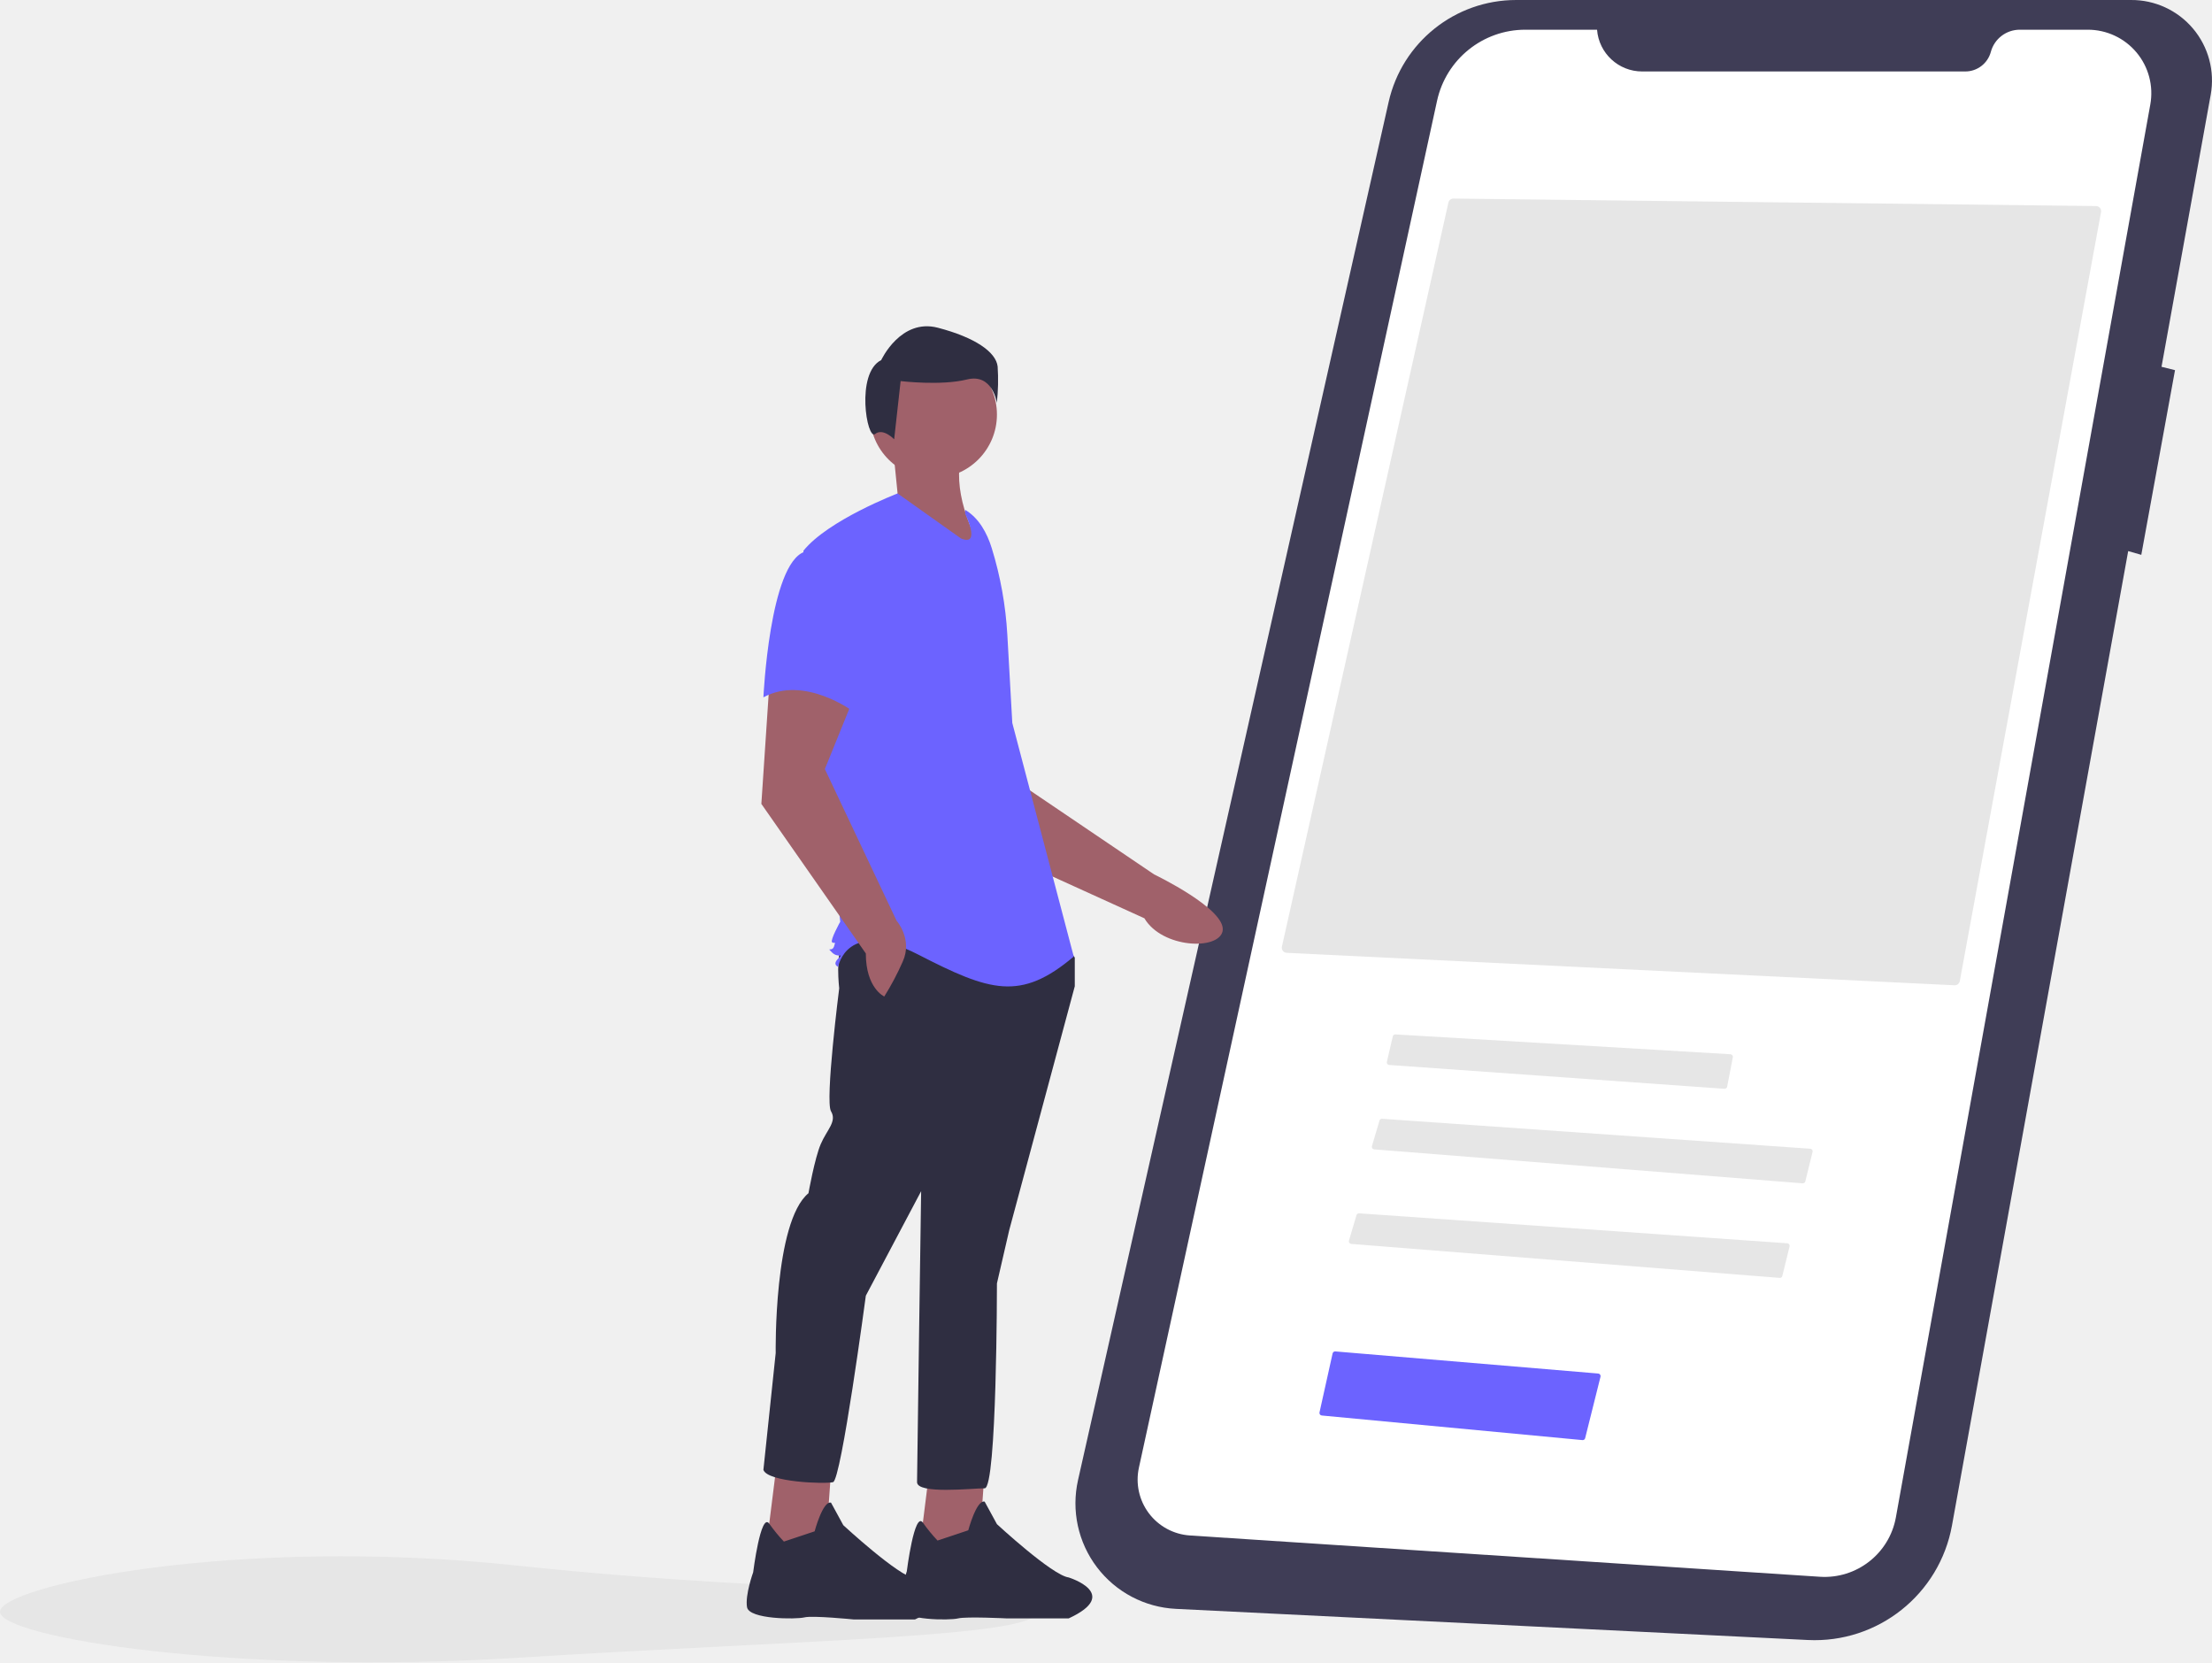
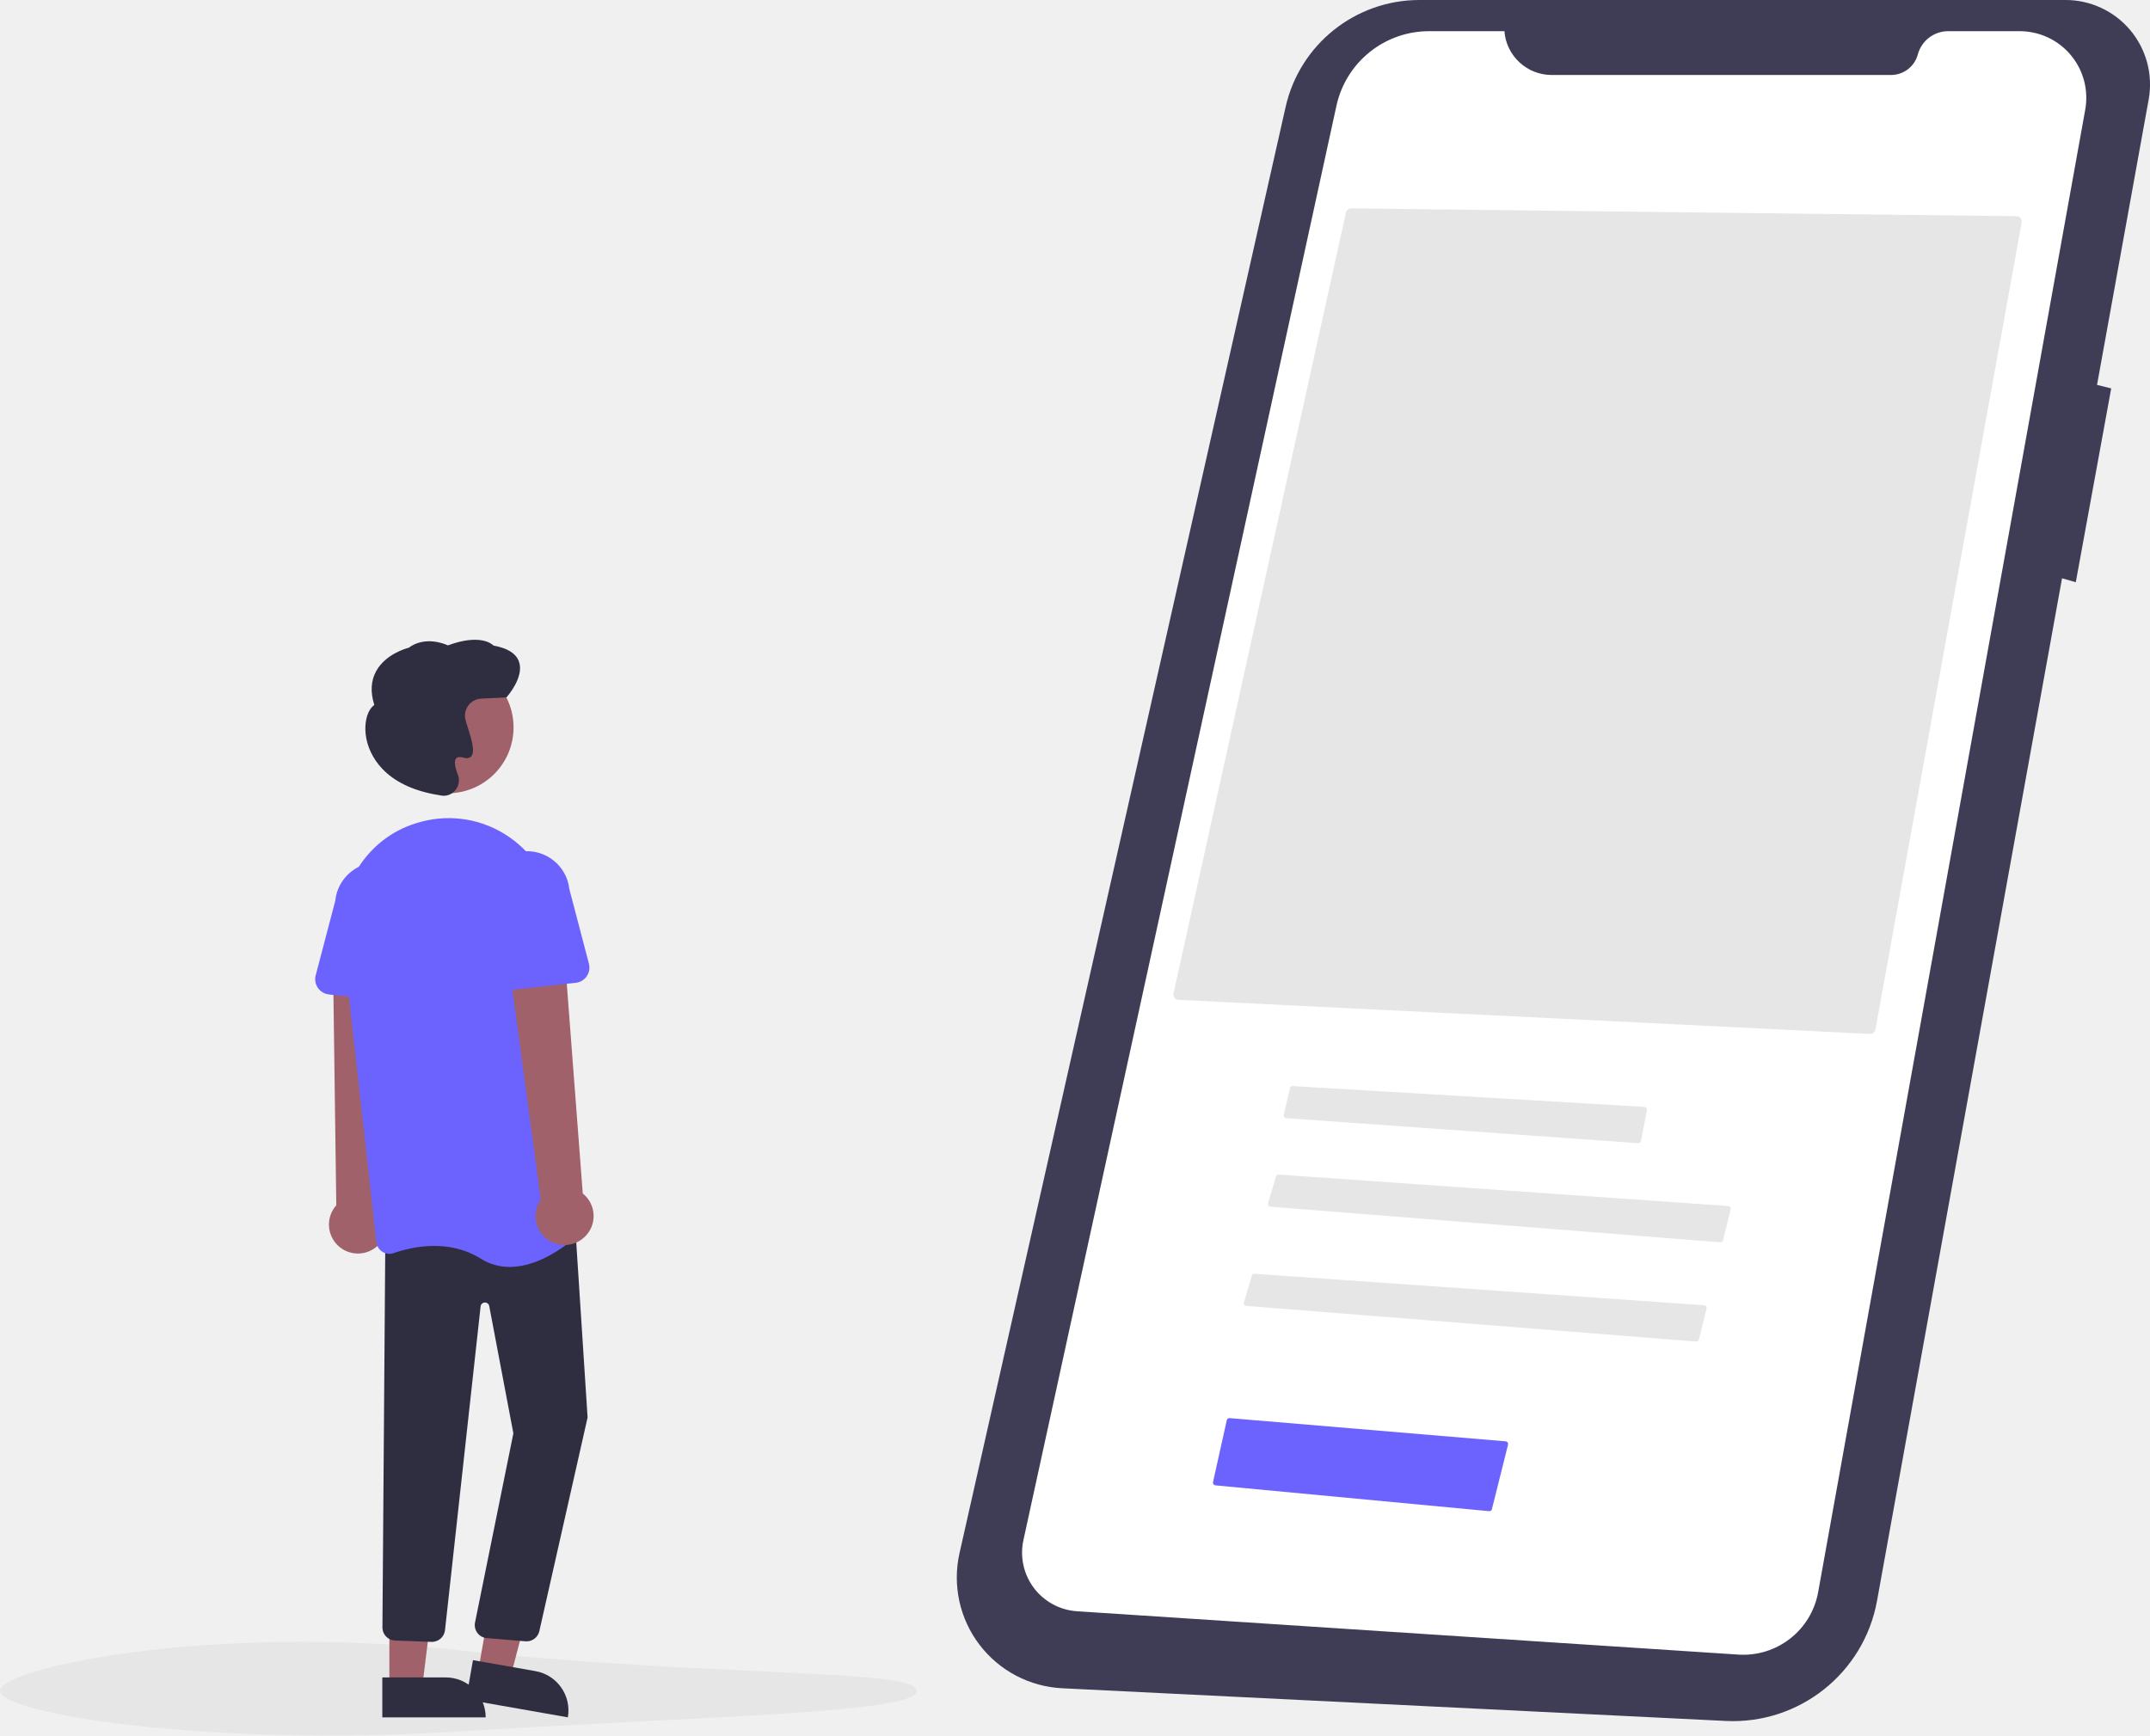
- <svg xmlns="http://www.w3.org/2000/svg" id="abc6f0fe-ac59-4901-a46a-93a5eed63bf8" data-name="Layer 1" width="865.802" height="650.463" viewBox="0 0 865.802 650.463">
-   <path d="M573.099,755.439c0,9.941-91,11-203,18-111.895,6.993-203-8.059-203-18s91.524-29.944,203-18C482.099,749.439,573.099,745.498,573.099,755.439Z" transform="translate(-167.0991 -124.7686)" fill="#e6e6e6" />
-   <path d="M1001.142,124.77H760.527A51.15,51.15,0,0,0,710.629,164.67L589.051,703.938a41.34,41.34,0,0,0,38.294,50.382L874.699,766.507a54.615,54.615,0,0,0,56.43-44.827l68.967-381.268,5.131,1.466L1018.423,269.613l-5.281-1.32,19.251-106.426a31.493,31.493,0,0,0-31.25-37.097Z" transform="translate(-167.0991 -124.7686)" fill="#3f3d56" />
-   <path d="M792.203,136.395h-28.087a35.349,35.349,0,0,0-34.536,27.813L612.882,699.076a21.903,21.903,0,0,0,19.967,26.525l246.554,16.159a28.367,28.367,0,0,0,29.773-23.277l99.58-552.838a24.846,24.846,0,0,0-24.452-29.25h-26.645a11.726,11.726,0,0,0-11.323,8.677h0a10.352,10.352,0,0,1-9.996,7.661H809.847a17.695,17.695,0,0,1-17.643-16.338Z" transform="translate(-167.0991 -124.7686)" fill="#fff" />
-   <path d="M528.288,411.513l21.739,43.037L615.028,484.101c6.942,11.731,28.999,12.629,30.604,5.043,1.8-8.511-26.786-22.209-26.786-22.209l-54.368-36.774-4.757-31.657Z" transform="translate(-167.0991 -124.7686)" fill="#a0616a" />
-   <polygon points="363.753 575.559 359.744 607.632 382.997 609.236 385.402 575.559 363.753 575.559" fill="#a0616a" />
-   <path d="M534.06,727.59a62.966,62.966,0,0,1-5.738-7.017c-3.332-4.612-6.289,19.044-6.289,19.044s-3.207,9.622-2.405,14.433,19.244,4.811,22.451,4.009,19.244,0,19.244,0h24.055c20.847-9.622,0-16.036,0-16.036-6.415-.802-28.064-20.847-28.064-20.847l-4.811-8.82c-3.207-.802-6.415,11.226-6.415,11.226Z" transform="translate(-167.0991 -124.7686)" fill="#2f2e41" />
-   <polygon points="303.617 575.96 299.607 608.033 322.86 609.637 325.266 575.96 303.617 575.96" fill="#a0616a" />
-   <path d="M473.923,727.991a62.963,62.963,0,0,1-5.738-7.017c-3.332-4.611-6.289,19.044-6.289,19.044s-3.207,8.82-2.405,13.631,19.244,4.811,22.451,4.009,19.244.802,19.244.802h24.055c20.847-9.622,0-16.036,0-16.036-6.415-.802-28.064-20.847-28.064-20.847l-4.811-8.82c-3.207-.802-6.415,11.226-6.415,11.226Z" transform="translate(-167.0991 -124.7686)" fill="#2f2e41" />
-   <path d="M497.176,493.859c-3.207,4.009-1.604,17.64-1.604,17.64s-5.613,44.1-3.207,48.109-1.604,7.216-4.009,12.829-4.811,19.244-4.811,19.244c-13.631,11.225-12.829,62.542-12.829,62.542L465.905,699.927c1.604,4.811,24.055,5.613,27.262,4.811s12.829-72.966,12.829-72.966l21.649-40.893S526.042,699.927,526.042,704.738s21.649,2.405,26.46,2.405,4.811-80.182,4.811-80.182l4.811-20.847,25.658-95.417V499.472l-4.009-5.613S500.383,489.85,497.176,493.859Z" transform="translate(-167.0991 -124.7686)" fill="#2f2e41" />
-   <circle cx="365.357" cy="162.22" r="24.856" fill="#a0616a" />
-   <path d="M544.884,298.615c-5.038,11.219-2.055,26.89,8.018,44.1l-40.893-19.244,6.415-5.613-1.604-16.036Z" transform="translate(-167.0991 -124.7686)" fill="#a0616a" />
-   <path d="M544.884,324.274c5.355,3.184,8.558,9.033,10.397,14.985a142.009,142.009,0,0,1,6.102,33.929l1.942,34.475L587.381,499.071c-20.847,17.64-32.875,13.631-60.938-.802s-31.271,4.811-31.271,4.811-2.405-.802,0-3.207,0,0-2.405-2.405,0,0,.802-2.405,0-.802-.802-1.604,3.207-8.018,3.207-8.018L489.559,425.303l-8.018-84.993c9.622-12.027,36.884-22.451,36.884-22.451L543.281,335.499c8.018,3.207,1.604-9.622,1.604-9.622Z" transform="translate(-167.0991 -124.7686)" fill="#6c63ff" />
-   <path d="M468.31,391.226l-3.207,48.109,40.893,58.533c0,13.631,7.216,16.838,7.216,16.838a105.992,105.992,0,0,0,7.216-13.631c4.009-8.82-2.405-16.036-2.405-16.036l-28.064-59.335L501.987,396.037Z" transform="translate(-167.0991 -124.7686)" fill="#a0616a" />
-   <path d="M481.942,340.711c-13.631,4.811-16.036,56.929-16.036,56.929,16.036-8.82,35.28,5.613,35.28,5.613s4.009-13.631,8.82-31.271a30.644,30.644,0,0,0-6.415-28.866S495.573,335.9,481.942,340.711Z" transform="translate(-167.0991 -124.7686)" fill="#6c63ff" />
-   <path d="M509.604,294.606c3.164-2.531,7.481,2.07,7.481,2.07l2.531-22.783s15.822,1.899,25.948-.633,11.708,9.177,11.708,9.177a81.264,81.264,0,0,0,.316-14.24c-.633-5.696-8.86-11.392-23.416-15.189s-22.15,12.657-22.15,12.657C501.897,270.729,506.44,297.138,509.604,294.606Z" transform="translate(-167.0991 -124.7686)" fill="#2f2e41" />
-   <path d="M932.123,510.313a2.026,2.026,0,0,0,2.064-1.638l55.285-300.916a2,2,0,0,0-1.943-2.361l-251.526-2.93H735.98a2.01,2.01,0,0,0-1.952,1.562L668.854,495.179a1.999,1.999,0,0,0,1.854,2.434Z" transform="translate(-167.0991 -124.7686)" fill="#e6e6e6" />
-   <path d="M713.23,529.535a.998.998,0,0,0-.973.773l-2.323,9.956a1,1,0,0,0,.903,1.225l131.23,9.327a1.009,1.009,0,0,0,1.053-.807l2.234-11.519a.999.999,0,0,0-.922-1.188L713.29,529.537C713.27,529.536,713.25,529.535,713.23,529.535Z" transform="translate(-167.0991 -124.7686)" fill="#e6e6e6" />
-   <path d="M872.666,587.808a1.004,1.004,0,0,0,1.051-.758l2.844-11.543a1.001,1.001,0,0,0-.902-1.237l-167.586-11.721a.989.989,0,0,0-1.029.713l-2.955,9.975a.999.999,0,0,0,.878,1.28Z" transform="translate(-167.0991 -124.7686)" fill="#e6e6e6" />
-   <path d="M863.666,624.808a1,1,0,0,0,1.051-.758l2.844-11.543a1.001,1.001,0,0,0-.902-1.237l-167.586-11.721a.989.989,0,0,0-1.029.713l-2.955,9.975a.999.999,0,0,0,.878,1.28Z" transform="translate(-167.0991 -124.7686)" fill="#e6e6e6" />
-   <path d="M786.481,688.283a.989.989,0,0,0,1.064-.754l6.013-24.051a1.001,1.001,0,0,0-.886-1.24l-102.916-8.656a1.018,1.018,0,0,0-1.06.779l-5.129,23.083a1.001,1.001,0,0,0,.883,1.213Z" transform="translate(-167.0991 -124.7686)" fill="#6c63ff" />
+ <svg xmlns="http://www.w3.org/2000/svg" width="801.575" height="647.182" viewBox="0 0 801.575 647.182">
+   <g id="Group_6" data-name="Group 6" transform="translate(-231.222 -125)">
+     <path id="Path_80" data-name="Path 80" d="M1001.142,124.77H760.527a51.15,51.15,0,0,0-49.9,39.9L589.051,703.938a41.34,41.34,0,0,0,38.294,50.382L874.7,766.507a54.615,54.615,0,0,0,56.43-44.828L1000.1,340.412l5.131,1.466,13.2-72.265-5.281-1.32,19.251-106.426a31.493,31.493,0,0,0-31.25-37.1Z" transform="translate(-0.099 0.231)" fill="#3f3d56" />
+     <path id="Path_81" data-name="Path 81" d="M792.2,136.395H764.116a35.349,35.349,0,0,0-34.536,27.813l-116.7,534.868A21.9,21.9,0,0,0,632.849,725.6L879.4,741.76a28.367,28.367,0,0,0,29.773-23.277l99.58-552.838a24.846,24.846,0,0,0-24.452-29.25H957.658a11.726,11.726,0,0,0-11.323,8.677h0a10.352,10.352,0,0,1-10,7.661H809.847A17.7,17.7,0,0,1,792.2,136.395Z" transform="translate(-0.099 0.231)" fill="#fff" />
+     <path id="Path_93" data-name="Path 93" d="M928.494,510.313a2,2,0,0,0,2.036-1.638l54.523-300.917a2.021,2.021,0,0,0-.417-1.632,1.962,1.962,0,0,0-1.5-.729l-248.059-2.93h-.023a1.988,1.988,0,0,0-1.925,1.562L668.853,495.179a2.021,2.021,0,0,0,.356,1.648,1.964,1.964,0,0,0,1.473.785Z" transform="translate(-0.099 0.231)" fill="#e6e6e6" />
+     <path id="Path_94" data-name="Path 94" d="M713.229,529.535a1,1,0,0,0-.973.773l-2.323,9.956a1,1,0,0,0,.9,1.225l131.23,9.327a1.009,1.009,0,0,0,1.053-.807l2.234-11.519a1,1,0,0,0-.922-1.188L713.29,529.537Z" transform="translate(-0.099 0.465)" fill="#e6e6e6" />
+     <path id="Path_95" data-name="Path 95" d="M872.666,587.808a1,1,0,0,0,1.051-.758l2.844-11.543a1,1,0,0,0-.9-1.237L708.072,562.549a.989.989,0,0,0-1.029.713l-2.955,9.975a1,1,0,0,0,.878,1.28Z" transform="translate(-0.099 0.454)" fill="#e6e6e6" />
+     <path id="Path_96" data-name="Path 96" d="M863.666,624.808a1,1,0,0,0,1.051-.758l2.844-11.543a1,1,0,0,0-.9-1.237L699.072,599.549a.989.989,0,0,0-1.029.713l-2.955,9.975a1,1,0,0,0,.878,1.28Z" transform="translate(-0.099 0.454)" fill="#e6e6e6" />
+     <path id="Path_79" data-name="Path 79" d="M508.877,752.008c0,8.369-76.605,9.26-170.889,15.153-94.2,5.887-170.889-6.784-170.889-15.153s77.047-25.207,170.889-15.153C432.272,746.957,508.877,743.639,508.877,752.008Z" transform="translate(64.123 3.512)" fill="#e6e6e6" />
+     <path id="Path_97" data-name="Path 97" d="M786.481,688.283a.989.989,0,0,0,1.064-.754l6.013-24.051a1,1,0,0,0-.886-1.24l-102.916-8.656a1.018,1.018,0,0,0-1.06.779l-5.129,23.083a1,1,0,0,0,.883,1.213Z" transform="translate(-0.099 0.231)" fill="#6c63ff" />
+     <path id="Path_111" data-name="Path 111" d="M315.09,570.537a10.743,10.743,0,0,0,1.582-16.4l4.167-93.018L299.624,463.5l1.233,90.985a10.8,10.8,0,0,0,14.234,16.048Z" transform="translate(55.741 19.97)" fill="#a0616a" />
+     <path id="Path_112" data-name="Path 112" d="M69.534,574.966l12.075,2.123,11.934-45.564-15.821-3.133Z" transform="translate(340 173)" fill="#a0616a" />
+     <path id="Path_113" data-name="Path 113" d="M350.232,727.314h38.531V742.2H365.119a14.887,14.887,0,0,1-14.887-14.887Z" transform="translate(661.936 1542.365) rotate(-170.029)" fill="#2f2e41" />
+     <path id="Path_114" data-name="Path 114" d="M36.392,581.01h12.26l5.832-47.288H36.39Z" transform="translate(340 173)" fill="#a0616a" />
+     <path id="Path_115" data-name="Path 115" d="M318.024,730.536h38.531v14.887H332.911a14.887,14.887,0,0,1-14.887-14.887h0Z" transform="translate(730.354 1495.915) rotate(179.997)" fill="#2f2e41" />
+     <path id="Path_116" data-name="Path 116" d="M371.8,717.09a4.735,4.735,0,0,1-.572-.034l-14.43-1.187a4.881,4.881,0,0,1-4.243-5.659l14.325-70.681-9-47.474a1.627,1.627,0,0,0-3.219.16L341.4,712.842a4.924,4.924,0,0,1-5.21,4.437l-13.595-.506a4.888,4.888,0,0,1-4.536-4.631l1.086-145.768,70.481-8.81,4.924,76.041-.02.081-17.991,79.675A4.886,4.886,0,0,1,371.8,717.09Z" transform="translate(55.741 19.97)" fill="#2f2e41" />
+     <circle id="Ellipse_16" data-name="Ellipse 16" cx="24.561" cy="24.561" r="24.561" transform="translate(373.568 371.694)" fill="#a0616a" />
+     <path id="Path_117" data-name="Path 117" d="M365.53,577.467a20.111,20.111,0,0,1-10.857-3.106c-11.9-7.436-25.411-4.481-32.407-2.057a4.88,4.88,0,0,1-4.221-.481,4.811,4.811,0,0,1-2.224-3.552L303.1,454.646c-2.132-19.038,9.336-36.937,27.268-42.56h0q1.011-.317,2.055-.6a39.569,39.569,0,0,1,32.972,5.723,40.2,40.2,0,0,1,17.167,29.353l10.711,114.387a4.807,4.807,0,0,1-1.527,4.007C387.99,568.428,377.092,577.466,365.53,577.467Z" transform="translate(55.741 19.97)" fill="#6c63ff" />
+     <path id="Path_118" data-name="Path 118" d="M326.789,479.012l-28.7-3.156a5.717,5.717,0,0,1-4.905-7.134l7.306-27.846a15.879,15.879,0,1,1,31.556,3.563l1.085,28.675a5.718,5.718,0,0,1-6.338,5.9Z" transform="translate(55.741 19.97)" fill="#6c63ff" />
+     <path id="Path_119" data-name="Path 119" d="M393.156,566.554a10.743,10.743,0,0,0-.406-16.468l-7.073-92.842-20.789,4.68,12.2,90.414a10.8,10.8,0,0,0,16.064,14.216Z" transform="translate(55.741 19.97)" fill="#a0616a" />
+     <path id="Path_120" data-name="Path 120" d="M356.919,473.176a5.711,5.711,0,0,1-1.818-4.4l1.085-28.675a15.878,15.878,0,1,1,31.556-3.563l7.306,27.846a5.717,5.717,0,0,1-4.905,7.134l-28.7,3.156a5.711,5.711,0,0,1-4.52-1.5Z" transform="translate(55.741 19.97)" fill="#6c63ff" />
+     <path id="Path_121" data-name="Path 121" d="M340.927,401.771a5.683,5.683,0,0,1-1.3-.151l-.125-.03c-21.594-3.3-26.367-15.812-27.414-21.035-1.084-5.408.15-10.628,2.94-12.656-1.521-4.8-1.277-9.061.727-12.662,3.5-6.28,11.081-8.4,12.1-8.664,6.058-4.469,13.306-1.486,14.625-.881,11.719-4.335,16.2-.727,17.008.079,5.238.941,8.431,2.964,9.491,6.016,1.991,5.731-4.305,12.86-4.574,13.161l-.14.156-9.38.447a6.358,6.358,0,0,0-5.981,7.317h0a29.611,29.611,0,0,0,.96,3.355c1.6,5.006,2.8,9.283,1.254,10.909a2.51,2.51,0,0,1-2.625.455c-1.467-.392-2.462-.31-2.958.245-.77.859-.535,3.035.662,6.125a5.739,5.739,0,0,1-1.046,5.847,5.568,5.568,0,0,1-4.226,1.967Z" transform="translate(55.741 19.97)" fill="#2f2e41" />
+   </g>
</svg>
